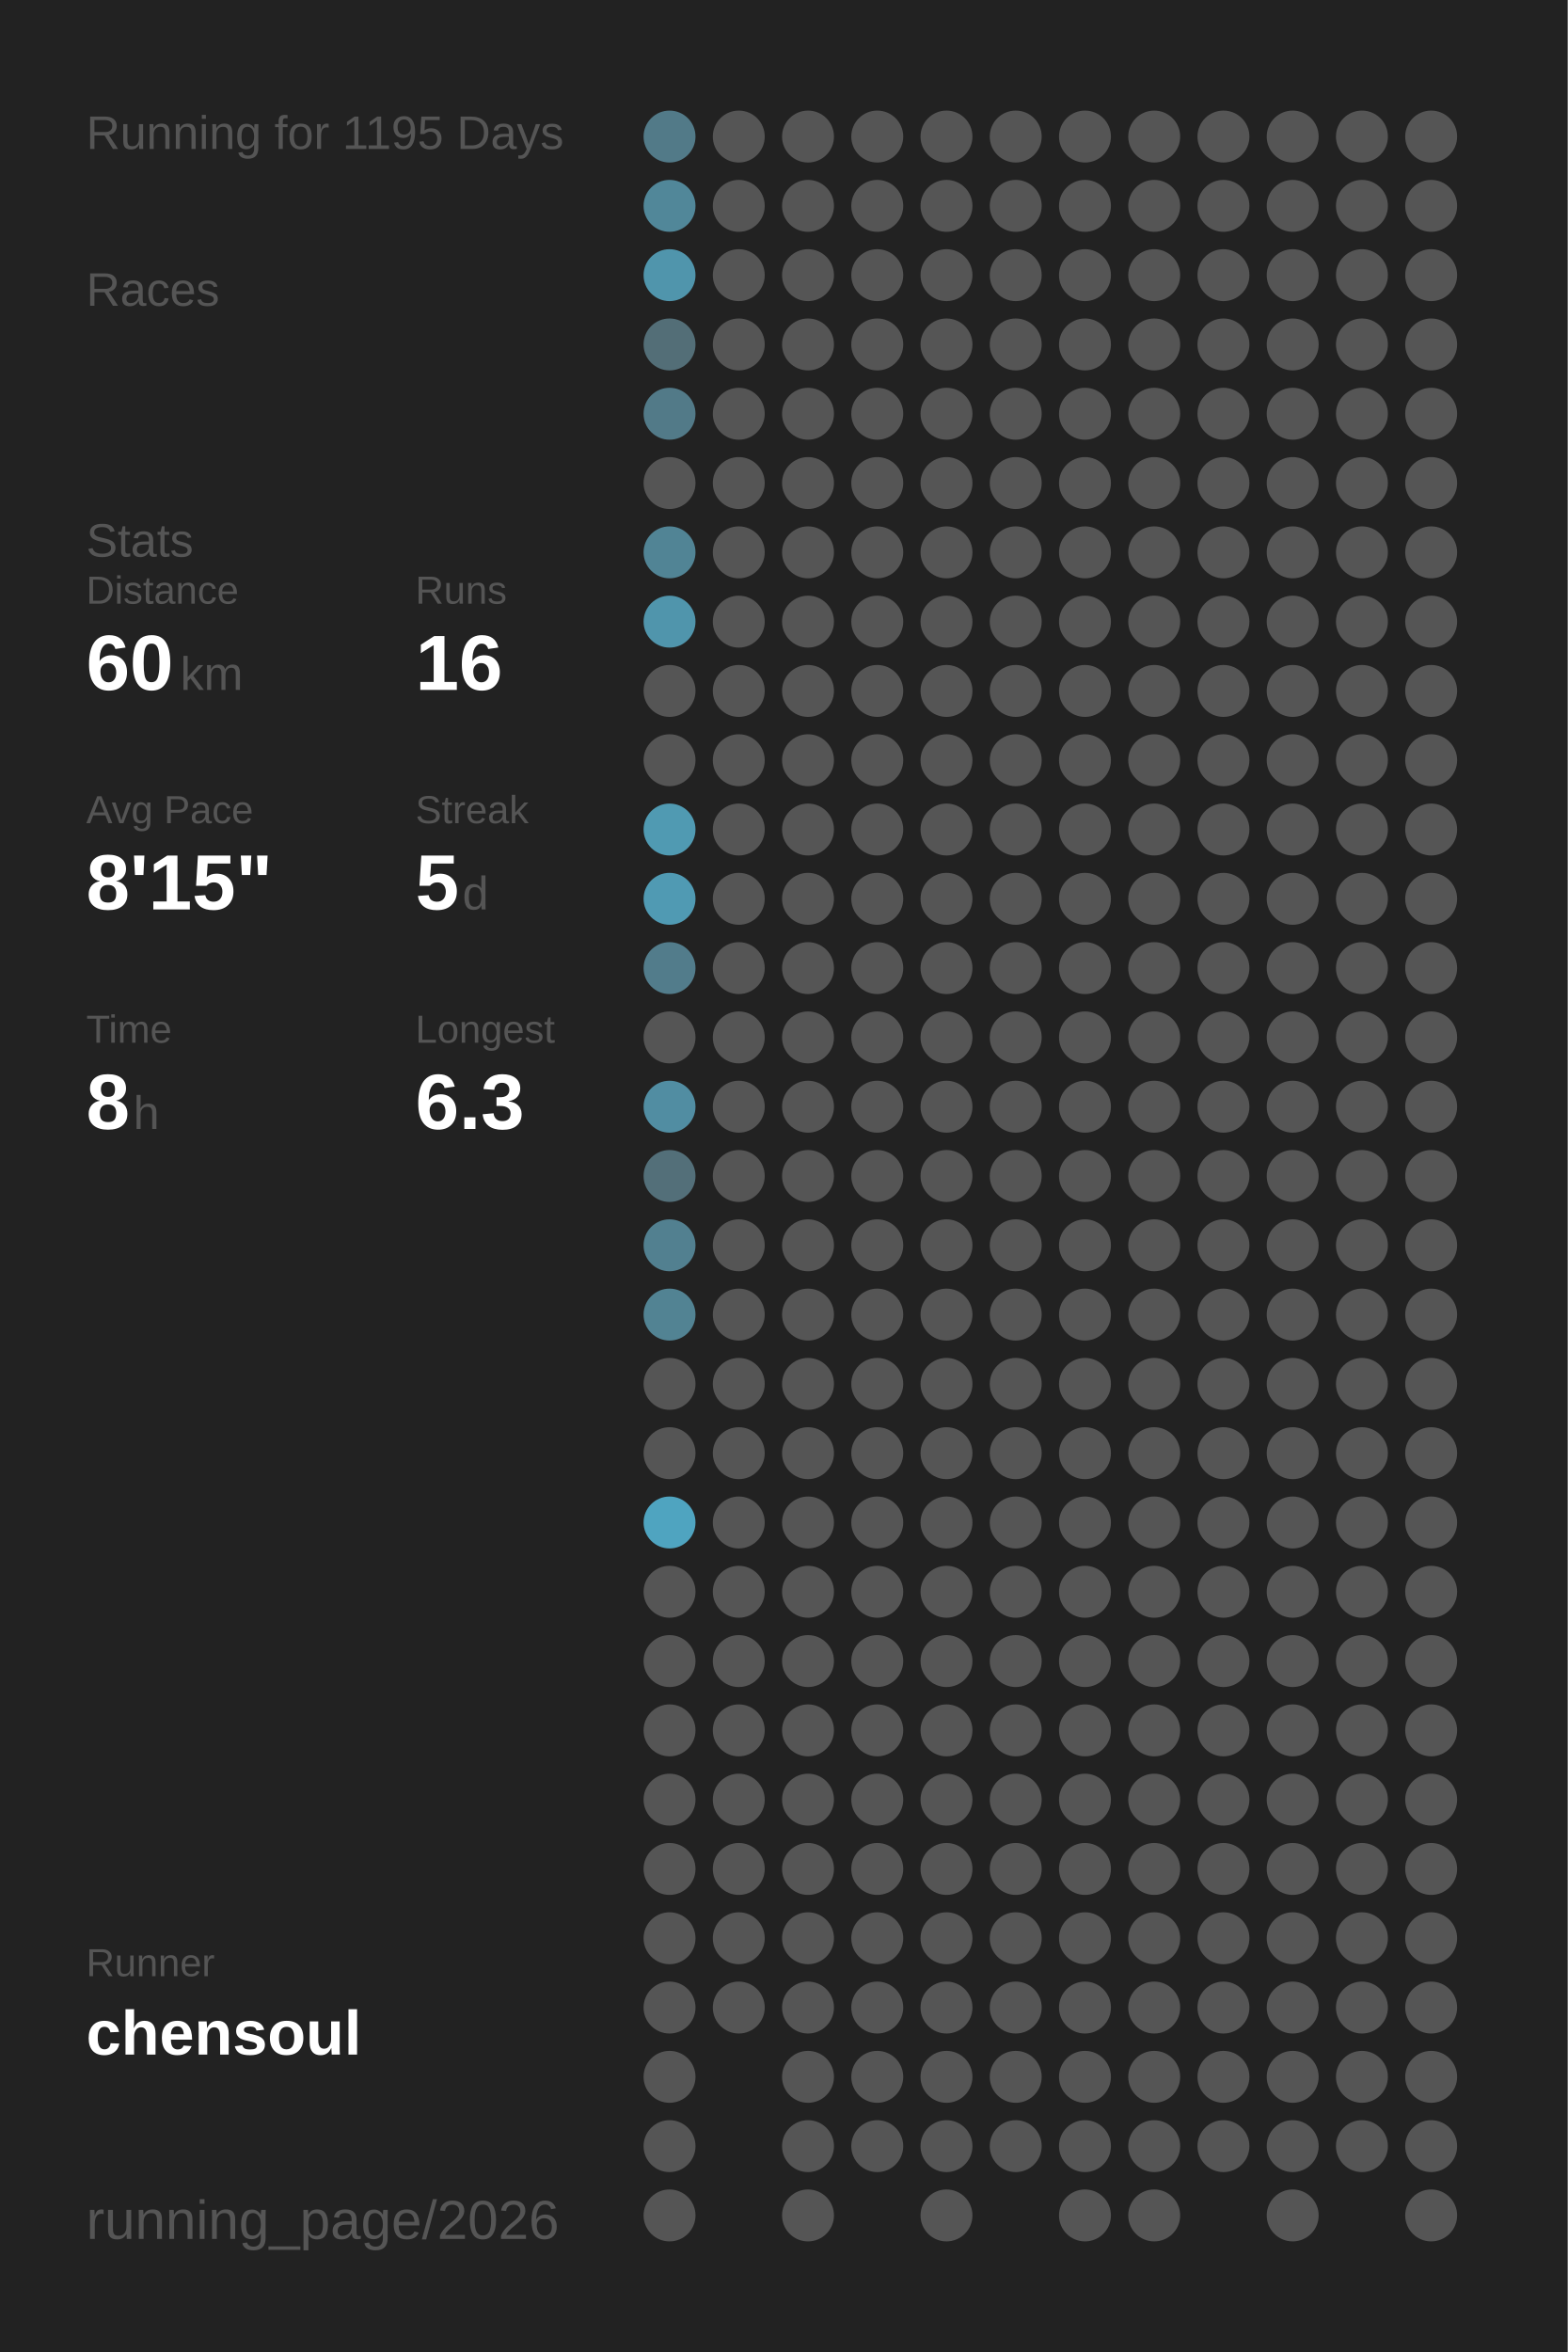
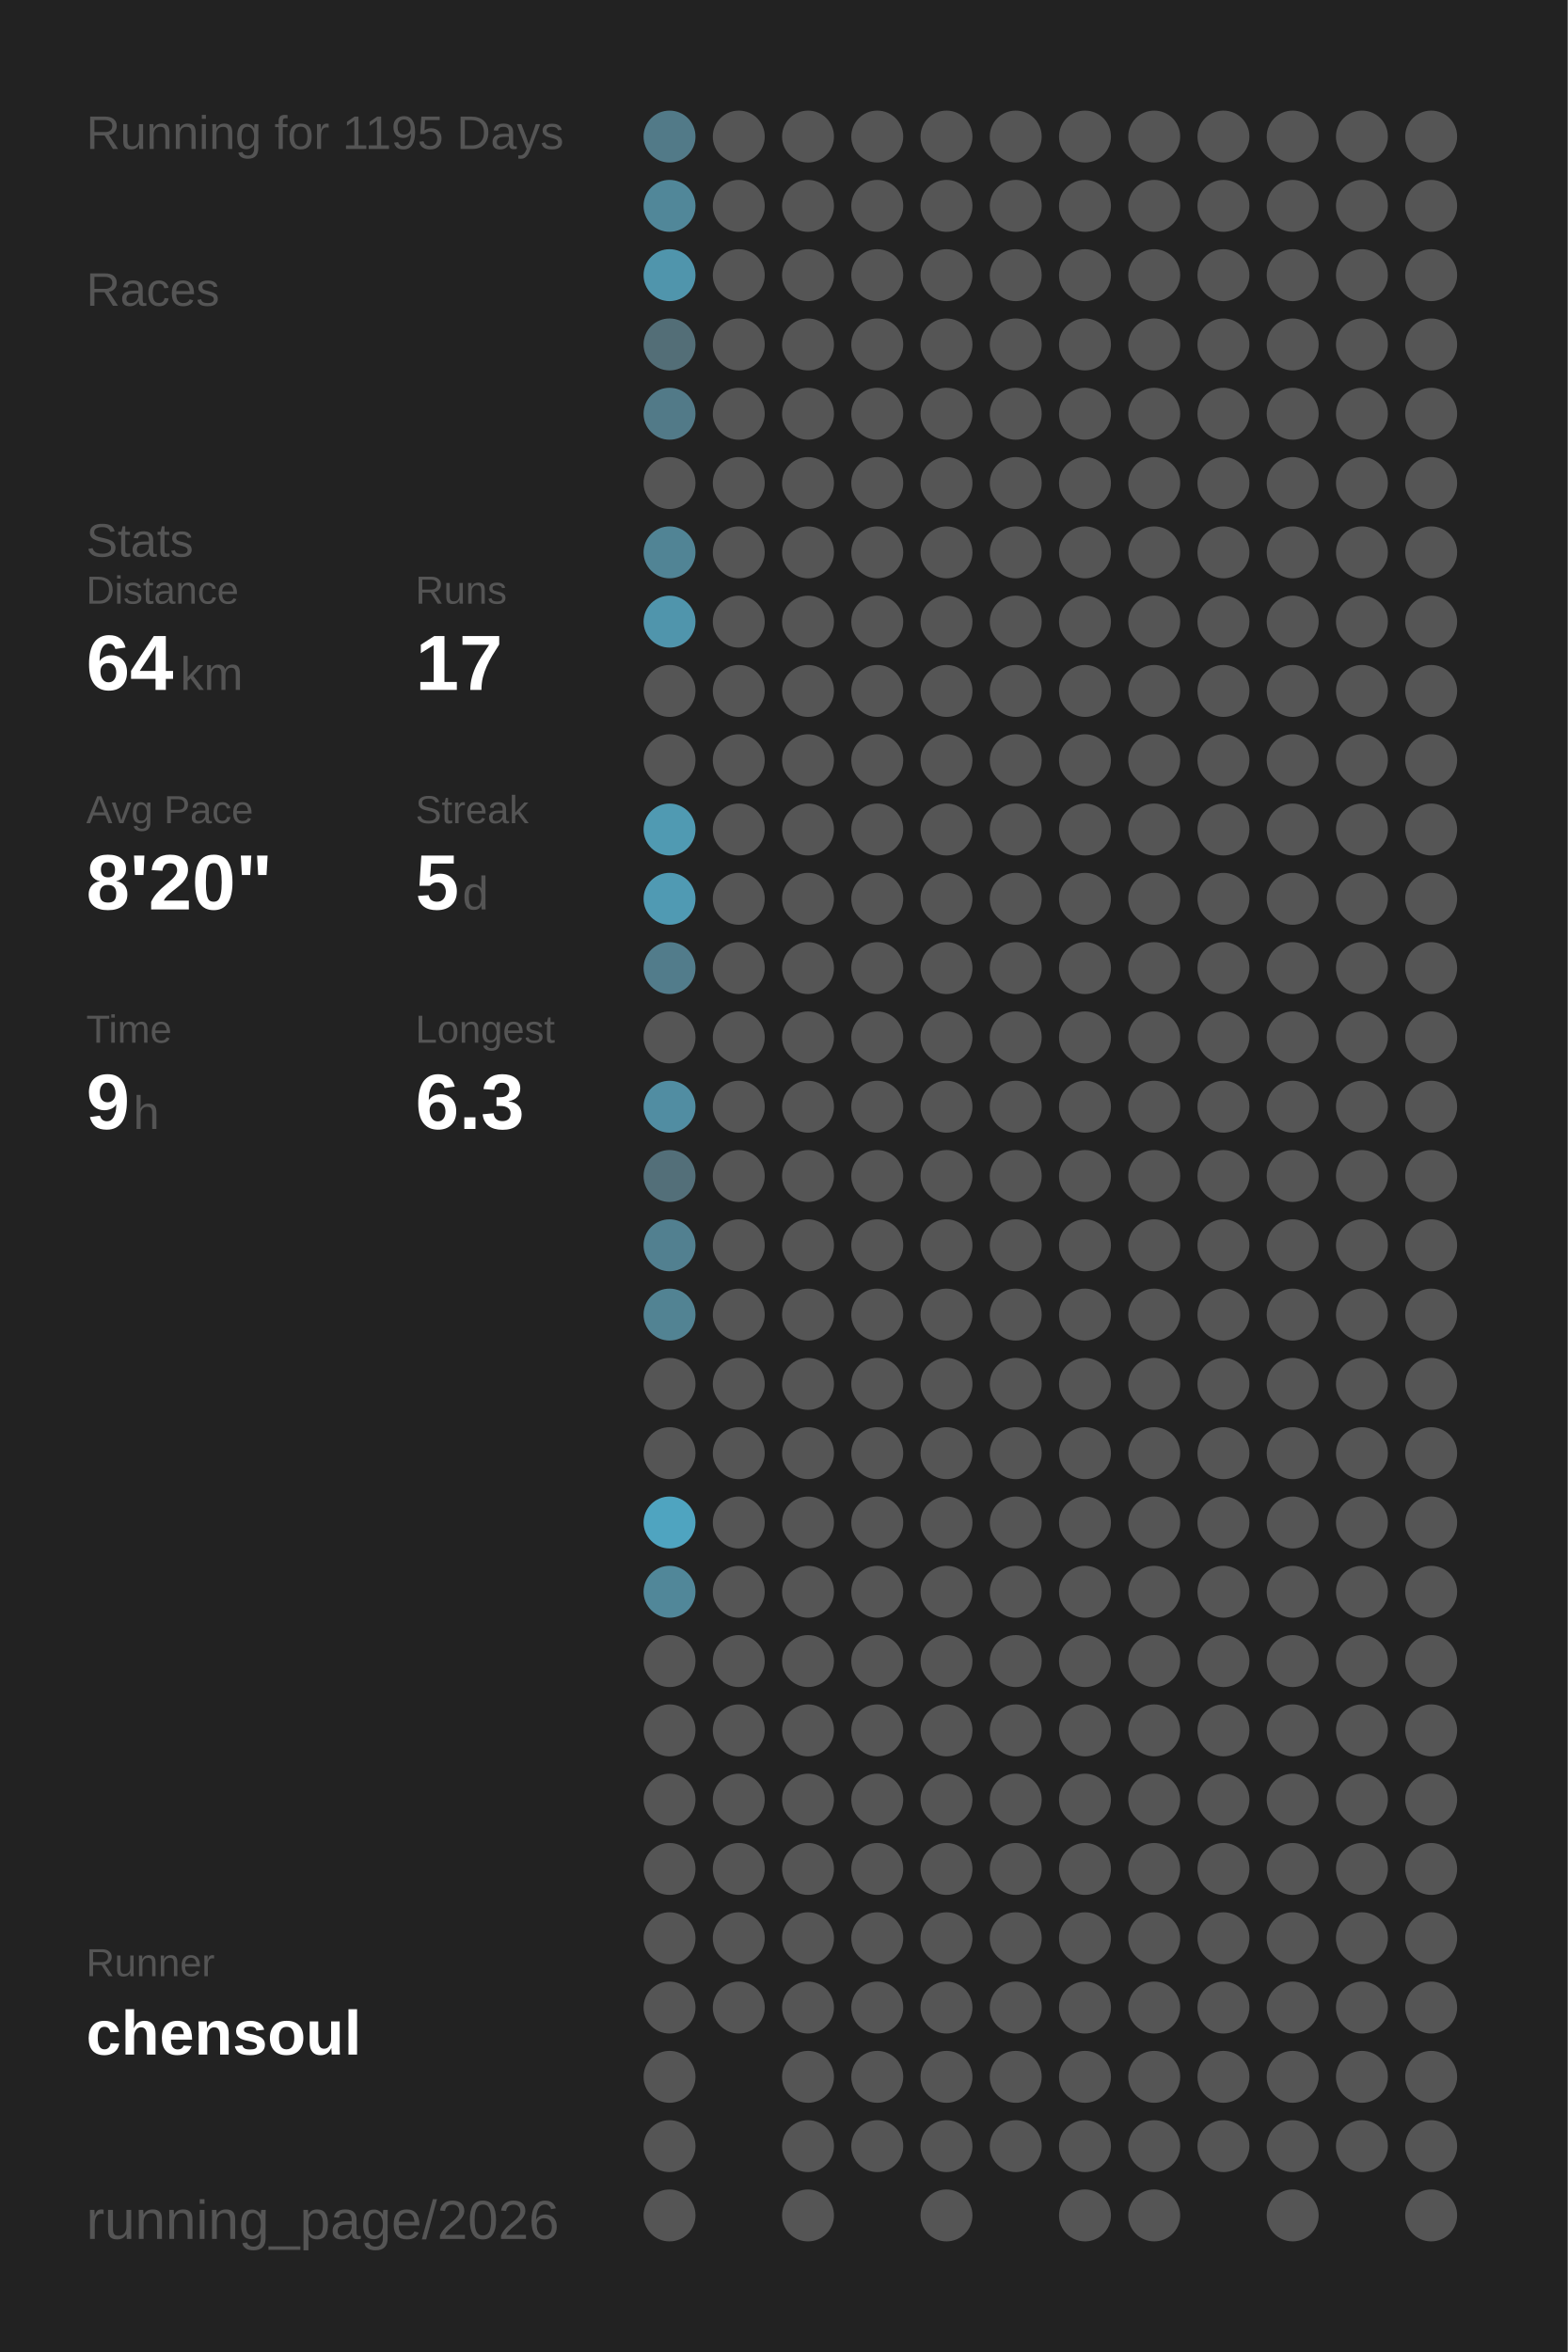
<svg xmlns="http://www.w3.org/2000/svg" baseProfile="full" height="300mm" version="1.1" viewBox="0,0,200,300" width="200mm">
  <defs />
  <rect fill="#222222" height="300" width="200" x="0" y="0" />
  <text fill="#555555" style="font-size:6px; font-family:Arial;" x="11" y="19">Running for 1195 Days</text>
  <text fill="#555555" style="font-size:6px; font-family:Arial;" x="11" y="39">Races</text>
  <text fill="#555555" style="font-size:6px; font-family:Arial;" x="11" y="71">Stats</text>
  <text fill="#555555" style="font-size:5px; font-family:Arial;" x="11" y="77">Distance</text>
-   <text fill="#FFFFFF" style="font-size:10px; font-family:Arial; font-weight:bold;" x="11" y="88">60</text>
+   <text fill="#FFFFFF" style="font-size:10px; font-family:Arial; font-weight:bold;" x="11" y="88">64</text>
  <text fill="#555555" style="font-size:6px; font-family:Arial;" x="23" y="88">km</text>
  <text fill="#555555" style="font-size:5px; font-family:Arial;" x="53" y="77">Runs</text>
-   <text fill="#FFFFFF" style="font-size:10px; font-family:Arial; font-weight:bold;" x="53" y="88">16</text>
+   <text fill="#FFFFFF" style="font-size:10px; font-family:Arial; font-weight:bold;" x="53" y="88">17</text>
  <text fill="#555555" style="font-size:5px; font-family:Arial;" x="11" y="105">Avg Pace</text>
-   <text fill="#FFFFFF" style="font-size:10px; font-family:Arial; font-weight:bold;" x="11" y="116">8'15"</text>
+   <text fill="#FFFFFF" style="font-size:10px; font-family:Arial; font-weight:bold;" x="11" y="116">8'20"</text>
  <text fill="#555555" style="font-size:5px; font-family:Arial;" x="53" y="105">Streak</text>
  <text fill="#FFFFFF" style="font-size:10px; font-family:Arial; font-weight:bold;" x="53" y="116">5</text>
  <text fill="#555555" style="font-size:6px; font-family:Arial;" x="59" y="116">d</text>
  <text fill="#555555" style="font-size:5px; font-family:Arial;" x="11" y="133">Time</text>
-   <text fill="#FFFFFF" style="font-size:10px; font-family:Arial; font-weight:bold;" x="11" y="144">8</text>
+   <text fill="#FFFFFF" style="font-size:10px; font-family:Arial; font-weight:bold;" x="11" y="144">9</text>
  <text fill="#555555" style="font-size:6px; font-family:Arial;" x="17" y="144">h</text>
  <text fill="#555555" style="font-size:5px; font-family:Arial;" x="53" y="133">Longest</text>
  <text fill="#FFFFFF" style="font-size:10px; font-family:Arial; font-weight:bold;" x="53" y="144">6.3</text>
  <text fill="#555555" style="font-size:5px; font-family:Arial;" x="11" y="252.065">Runner</text>
  <text fill="#FFFFFF" style="font-size:8px; font-family:Arial; font-weight:bold;" x="11" y="262.065">chensoul</text>
  <text fill="#555555" style="font-size:7px; font-family:Arial;" x="11" y="285.581">running_page/2026</text>
  <circle cx="85.417" cy="17.419" fill="#527a88" r="3.312" />
  <circle cx="85.417" cy="26.258" fill="#518799" r="3.312" />
  <circle cx="85.417" cy="35.097" fill="#5095ac" r="3.312" />
  <circle cx="85.417" cy="43.935" fill="#536e77" r="3.312" />
  <circle cx="85.417" cy="52.774" fill="#527a88" r="3.312" />
  <circle cx="85.417" cy="61.613" fill="#555555" r="3.312" />
  <circle cx="85.417" cy="70.452" fill="#518495" r="3.312" />
  <circle cx="85.417" cy="79.29" fill="#5095ac" r="3.312" />
  <circle cx="85.417" cy="88.129" fill="#555555" r="3.312" />
  <circle cx="85.417" cy="96.968" fill="#555555" r="3.312" />
  <circle cx="85.417" cy="105.806" fill="#509ab2" r="3.312" />
  <circle cx="85.417" cy="114.645" fill="#509ab3" r="3.312" />
  <circle cx="85.417" cy="123.484" fill="#527c8b" r="3.312" />
  <circle cx="85.417" cy="132.323" fill="#555555" r="3.312" />
  <circle cx="85.417" cy="141.161" fill="#518da2" r="3.312" />
  <circle cx="85.417" cy="150" fill="#536f79" r="3.312" />
  <circle cx="85.417" cy="158.839" fill="#528090" r="3.312" />
  <circle cx="85.417" cy="167.677" fill="#528393" r="3.312" />
  <circle cx="85.417" cy="176.516" fill="#555555" r="3.312" />
  <circle cx="85.417" cy="185.355" fill="#555555" r="3.312" />
  <circle cx="85.417" cy="194.194" fill="#4fa4c0" r="3.312" />
-   <circle cx="85.417" cy="203.032" fill="#555555" r="3.312" />
+   <circle cx="85.417" cy="203.032" fill="#518799" r="3.312" />
  <circle cx="85.417" cy="211.871" fill="#555555" r="3.312" />
  <circle cx="85.417" cy="220.71" fill="#555555" r="3.312" />
  <circle cx="85.417" cy="229.548" fill="#555555" r="3.312" />
  <circle cx="85.417" cy="238.387" fill="#555555" r="3.312" />
  <circle cx="85.417" cy="247.226" fill="#555555" r="3.312" />
  <circle cx="85.417" cy="256.065" fill="#555555" r="3.312" />
  <circle cx="85.417" cy="264.903" fill="#555555" r="3.312" />
  <circle cx="85.417" cy="273.742" fill="#555555" r="3.312" />
  <circle cx="85.417" cy="282.581" fill="#555555" r="3.312" />
  <circle cx="94.25" cy="17.419" fill="#555555" r="3.312" />
  <circle cx="94.25" cy="26.258" fill="#555555" r="3.312" />
  <circle cx="94.25" cy="35.097" fill="#555555" r="3.312" />
  <circle cx="94.25" cy="43.935" fill="#555555" r="3.312" />
  <circle cx="94.25" cy="52.774" fill="#555555" r="3.312" />
  <circle cx="94.25" cy="61.613" fill="#555555" r="3.312" />
  <circle cx="94.25" cy="70.452" fill="#555555" r="3.312" />
  <circle cx="94.25" cy="79.29" fill="#555555" r="3.312" />
  <circle cx="94.25" cy="88.129" fill="#555555" r="3.312" />
  <circle cx="94.25" cy="96.968" fill="#555555" r="3.312" />
  <circle cx="94.25" cy="105.806" fill="#555555" r="3.312" />
  <circle cx="94.25" cy="114.645" fill="#555555" r="3.312" />
  <circle cx="94.25" cy="123.484" fill="#555555" r="3.312" />
  <circle cx="94.25" cy="132.323" fill="#555555" r="3.312" />
  <circle cx="94.25" cy="141.161" fill="#555555" r="3.312" />
  <circle cx="94.25" cy="150" fill="#555555" r="3.312" />
  <circle cx="94.25" cy="158.839" fill="#555555" r="3.312" />
  <circle cx="94.25" cy="167.677" fill="#555555" r="3.312" />
  <circle cx="94.25" cy="176.516" fill="#555555" r="3.312" />
  <circle cx="94.25" cy="185.355" fill="#555555" r="3.312" />
  <circle cx="94.25" cy="194.194" fill="#555555" r="3.312" />
  <circle cx="94.25" cy="203.032" fill="#555555" r="3.312" />
  <circle cx="94.25" cy="211.871" fill="#555555" r="3.312" />
  <circle cx="94.25" cy="220.71" fill="#555555" r="3.312" />
  <circle cx="94.25" cy="229.548" fill="#555555" r="3.312" />
  <circle cx="94.25" cy="238.387" fill="#555555" r="3.312" />
  <circle cx="94.25" cy="247.226" fill="#555555" r="3.312" />
  <circle cx="94.25" cy="256.065" fill="#555555" r="3.312" />
  <circle cx="103.083" cy="17.419" fill="#555555" r="3.312" />
  <circle cx="103.083" cy="26.258" fill="#555555" r="3.312" />
  <circle cx="103.083" cy="35.097" fill="#555555" r="3.312" />
  <circle cx="103.083" cy="43.935" fill="#555555" r="3.312" />
  <circle cx="103.083" cy="52.774" fill="#555555" r="3.312" />
  <circle cx="103.083" cy="61.613" fill="#555555" r="3.312" />
  <circle cx="103.083" cy="70.452" fill="#555555" r="3.312" />
  <circle cx="103.083" cy="79.29" fill="#555555" r="3.312" />
  <circle cx="103.083" cy="88.129" fill="#555555" r="3.312" />
  <circle cx="103.083" cy="96.968" fill="#555555" r="3.312" />
  <circle cx="103.083" cy="105.806" fill="#555555" r="3.312" />
  <circle cx="103.083" cy="114.645" fill="#555555" r="3.312" />
  <circle cx="103.083" cy="123.484" fill="#555555" r="3.312" />
  <circle cx="103.083" cy="132.323" fill="#555555" r="3.312" />
  <circle cx="103.083" cy="141.161" fill="#555555" r="3.312" />
  <circle cx="103.083" cy="150" fill="#555555" r="3.312" />
  <circle cx="103.083" cy="158.839" fill="#555555" r="3.312" />
  <circle cx="103.083" cy="167.677" fill="#555555" r="3.312" />
  <circle cx="103.083" cy="176.516" fill="#555555" r="3.312" />
  <circle cx="103.083" cy="185.355" fill="#555555" r="3.312" />
  <circle cx="103.083" cy="194.194" fill="#555555" r="3.312" />
  <circle cx="103.083" cy="203.032" fill="#555555" r="3.312" />
  <circle cx="103.083" cy="211.871" fill="#555555" r="3.312" />
  <circle cx="103.083" cy="220.71" fill="#555555" r="3.312" />
  <circle cx="103.083" cy="229.548" fill="#555555" r="3.312" />
  <circle cx="103.083" cy="238.387" fill="#555555" r="3.312" />
  <circle cx="103.083" cy="247.226" fill="#555555" r="3.312" />
  <circle cx="103.083" cy="256.065" fill="#555555" r="3.312" />
  <circle cx="103.083" cy="264.903" fill="#555555" r="3.312" />
  <circle cx="103.083" cy="273.742" fill="#555555" r="3.312" />
  <circle cx="103.083" cy="282.581" fill="#555555" r="3.312" />
  <circle cx="111.917" cy="17.419" fill="#555555" r="3.312" />
  <circle cx="111.917" cy="26.258" fill="#555555" r="3.312" />
  <circle cx="111.917" cy="35.097" fill="#555555" r="3.312" />
  <circle cx="111.917" cy="43.935" fill="#555555" r="3.312" />
  <circle cx="111.917" cy="52.774" fill="#555555" r="3.312" />
  <circle cx="111.917" cy="61.613" fill="#555555" r="3.312" />
  <circle cx="111.917" cy="70.452" fill="#555555" r="3.312" />
  <circle cx="111.917" cy="79.29" fill="#555555" r="3.312" />
  <circle cx="111.917" cy="88.129" fill="#555555" r="3.312" />
  <circle cx="111.917" cy="96.968" fill="#555555" r="3.312" />
  <circle cx="111.917" cy="105.806" fill="#555555" r="3.312" />
  <circle cx="111.917" cy="114.645" fill="#555555" r="3.312" />
  <circle cx="111.917" cy="123.484" fill="#555555" r="3.312" />
  <circle cx="111.917" cy="132.323" fill="#555555" r="3.312" />
  <circle cx="111.917" cy="141.161" fill="#555555" r="3.312" />
  <circle cx="111.917" cy="150" fill="#555555" r="3.312" />
  <circle cx="111.917" cy="158.839" fill="#555555" r="3.312" />
  <circle cx="111.917" cy="167.677" fill="#555555" r="3.312" />
  <circle cx="111.917" cy="176.516" fill="#555555" r="3.312" />
  <circle cx="111.917" cy="185.355" fill="#555555" r="3.312" />
  <circle cx="111.917" cy="194.194" fill="#555555" r="3.312" />
  <circle cx="111.917" cy="203.032" fill="#555555" r="3.312" />
  <circle cx="111.917" cy="211.871" fill="#555555" r="3.312" />
  <circle cx="111.917" cy="220.71" fill="#555555" r="3.312" />
  <circle cx="111.917" cy="229.548" fill="#555555" r="3.312" />
  <circle cx="111.917" cy="238.387" fill="#555555" r="3.312" />
  <circle cx="111.917" cy="247.226" fill="#555555" r="3.312" />
  <circle cx="111.917" cy="256.065" fill="#555555" r="3.312" />
  <circle cx="111.917" cy="264.903" fill="#555555" r="3.312" />
  <circle cx="111.917" cy="273.742" fill="#555555" r="3.312" />
  <circle cx="120.75" cy="17.419" fill="#555555" r="3.312" />
  <circle cx="120.75" cy="26.258" fill="#555555" r="3.312" />
  <circle cx="120.75" cy="35.097" fill="#555555" r="3.312" />
  <circle cx="120.75" cy="43.935" fill="#555555" r="3.312" />
  <circle cx="120.75" cy="52.774" fill="#555555" r="3.312" />
  <circle cx="120.75" cy="61.613" fill="#555555" r="3.312" />
  <circle cx="120.75" cy="70.452" fill="#555555" r="3.312" />
  <circle cx="120.75" cy="79.29" fill="#555555" r="3.312" />
  <circle cx="120.75" cy="88.129" fill="#555555" r="3.312" />
  <circle cx="120.75" cy="96.968" fill="#555555" r="3.312" />
  <circle cx="120.75" cy="105.806" fill="#555555" r="3.312" />
  <circle cx="120.75" cy="114.645" fill="#555555" r="3.312" />
  <circle cx="120.75" cy="123.484" fill="#555555" r="3.312" />
  <circle cx="120.75" cy="132.323" fill="#555555" r="3.312" />
  <circle cx="120.75" cy="141.161" fill="#555555" r="3.312" />
  <circle cx="120.75" cy="150" fill="#555555" r="3.312" />
  <circle cx="120.75" cy="158.839" fill="#555555" r="3.312" />
  <circle cx="120.75" cy="167.677" fill="#555555" r="3.312" />
  <circle cx="120.75" cy="176.516" fill="#555555" r="3.312" />
  <circle cx="120.75" cy="185.355" fill="#555555" r="3.312" />
  <circle cx="120.75" cy="194.194" fill="#555555" r="3.312" />
  <circle cx="120.75" cy="203.032" fill="#555555" r="3.312" />
  <circle cx="120.75" cy="211.871" fill="#555555" r="3.312" />
  <circle cx="120.75" cy="220.71" fill="#555555" r="3.312" />
  <circle cx="120.75" cy="229.548" fill="#555555" r="3.312" />
  <circle cx="120.75" cy="238.387" fill="#555555" r="3.312" />
  <circle cx="120.75" cy="247.226" fill="#555555" r="3.312" />
  <circle cx="120.75" cy="256.065" fill="#555555" r="3.312" />
  <circle cx="120.75" cy="264.903" fill="#555555" r="3.312" />
  <circle cx="120.75" cy="273.742" fill="#555555" r="3.312" />
  <circle cx="120.75" cy="282.581" fill="#555555" r="3.312" />
  <circle cx="129.583" cy="17.419" fill="#555555" r="3.312" />
  <circle cx="129.583" cy="26.258" fill="#555555" r="3.312" />
  <circle cx="129.583" cy="35.097" fill="#555555" r="3.312" />
  <circle cx="129.583" cy="43.935" fill="#555555" r="3.312" />
  <circle cx="129.583" cy="52.774" fill="#555555" r="3.312" />
  <circle cx="129.583" cy="61.613" fill="#555555" r="3.312" />
  <circle cx="129.583" cy="70.452" fill="#555555" r="3.312" />
  <circle cx="129.583" cy="79.29" fill="#555555" r="3.312" />
  <circle cx="129.583" cy="88.129" fill="#555555" r="3.312" />
  <circle cx="129.583" cy="96.968" fill="#555555" r="3.312" />
  <circle cx="129.583" cy="105.806" fill="#555555" r="3.312" />
  <circle cx="129.583" cy="114.645" fill="#555555" r="3.312" />
  <circle cx="129.583" cy="123.484" fill="#555555" r="3.312" />
  <circle cx="129.583" cy="132.323" fill="#555555" r="3.312" />
  <circle cx="129.583" cy="141.161" fill="#555555" r="3.312" />
  <circle cx="129.583" cy="150" fill="#555555" r="3.312" />
  <circle cx="129.583" cy="158.839" fill="#555555" r="3.312" />
  <circle cx="129.583" cy="167.677" fill="#555555" r="3.312" />
  <circle cx="129.583" cy="176.516" fill="#555555" r="3.312" />
  <circle cx="129.583" cy="185.355" fill="#555555" r="3.312" />
  <circle cx="129.583" cy="194.194" fill="#555555" r="3.312" />
  <circle cx="129.583" cy="203.032" fill="#555555" r="3.312" />
  <circle cx="129.583" cy="211.871" fill="#555555" r="3.312" />
  <circle cx="129.583" cy="220.71" fill="#555555" r="3.312" />
  <circle cx="129.583" cy="229.548" fill="#555555" r="3.312" />
  <circle cx="129.583" cy="238.387" fill="#555555" r="3.312" />
  <circle cx="129.583" cy="247.226" fill="#555555" r="3.312" />
  <circle cx="129.583" cy="256.065" fill="#555555" r="3.312" />
  <circle cx="129.583" cy="264.903" fill="#555555" r="3.312" />
  <circle cx="129.583" cy="273.742" fill="#555555" r="3.312" />
  <circle cx="138.417" cy="17.419" fill="#555555" r="3.312" />
  <circle cx="138.417" cy="26.258" fill="#555555" r="3.312" />
  <circle cx="138.417" cy="35.097" fill="#555555" r="3.312" />
  <circle cx="138.417" cy="43.935" fill="#555555" r="3.312" />
  <circle cx="138.417" cy="52.774" fill="#555555" r="3.312" />
  <circle cx="138.417" cy="61.613" fill="#555555" r="3.312" />
  <circle cx="138.417" cy="70.452" fill="#555555" r="3.312" />
  <circle cx="138.417" cy="79.29" fill="#555555" r="3.312" />
  <circle cx="138.417" cy="88.129" fill="#555555" r="3.312" />
  <circle cx="138.417" cy="96.968" fill="#555555" r="3.312" />
  <circle cx="138.417" cy="105.806" fill="#555555" r="3.312" />
  <circle cx="138.417" cy="114.645" fill="#555555" r="3.312" />
  <circle cx="138.417" cy="123.484" fill="#555555" r="3.312" />
  <circle cx="138.417" cy="132.323" fill="#555555" r="3.312" />
  <circle cx="138.417" cy="141.161" fill="#555555" r="3.312" />
  <circle cx="138.417" cy="150" fill="#555555" r="3.312" />
  <circle cx="138.417" cy="158.839" fill="#555555" r="3.312" />
  <circle cx="138.417" cy="167.677" fill="#555555" r="3.312" />
  <circle cx="138.417" cy="176.516" fill="#555555" r="3.312" />
  <circle cx="138.417" cy="185.355" fill="#555555" r="3.312" />
  <circle cx="138.417" cy="194.194" fill="#555555" r="3.312" />
  <circle cx="138.417" cy="203.032" fill="#555555" r="3.312" />
  <circle cx="138.417" cy="211.871" fill="#555555" r="3.312" />
  <circle cx="138.417" cy="220.71" fill="#555555" r="3.312" />
  <circle cx="138.417" cy="229.548" fill="#555555" r="3.312" />
  <circle cx="138.417" cy="238.387" fill="#555555" r="3.312" />
  <circle cx="138.417" cy="247.226" fill="#555555" r="3.312" />
  <circle cx="138.417" cy="256.065" fill="#555555" r="3.312" />
  <circle cx="138.417" cy="264.903" fill="#555555" r="3.312" />
  <circle cx="138.417" cy="273.742" fill="#555555" r="3.312" />
  <circle cx="138.417" cy="282.581" fill="#555555" r="3.312" />
  <circle cx="147.25" cy="17.419" fill="#555555" r="3.312" />
  <circle cx="147.25" cy="26.258" fill="#555555" r="3.312" />
  <circle cx="147.25" cy="35.097" fill="#555555" r="3.312" />
  <circle cx="147.25" cy="43.935" fill="#555555" r="3.312" />
  <circle cx="147.25" cy="52.774" fill="#555555" r="3.312" />
  <circle cx="147.25" cy="61.613" fill="#555555" r="3.312" />
  <circle cx="147.25" cy="70.452" fill="#555555" r="3.312" />
  <circle cx="147.25" cy="79.29" fill="#555555" r="3.312" />
  <circle cx="147.25" cy="88.129" fill="#555555" r="3.312" />
  <circle cx="147.25" cy="96.968" fill="#555555" r="3.312" />
  <circle cx="147.25" cy="105.806" fill="#555555" r="3.312" />
  <circle cx="147.25" cy="114.645" fill="#555555" r="3.312" />
  <circle cx="147.25" cy="123.484" fill="#555555" r="3.312" />
  <circle cx="147.25" cy="132.323" fill="#555555" r="3.312" />
  <circle cx="147.25" cy="141.161" fill="#555555" r="3.312" />
  <circle cx="147.25" cy="150" fill="#555555" r="3.312" />
  <circle cx="147.25" cy="158.839" fill="#555555" r="3.312" />
  <circle cx="147.25" cy="167.677" fill="#555555" r="3.312" />
  <circle cx="147.25" cy="176.516" fill="#555555" r="3.312" />
  <circle cx="147.25" cy="185.355" fill="#555555" r="3.312" />
  <circle cx="147.25" cy="194.194" fill="#555555" r="3.312" />
  <circle cx="147.25" cy="203.032" fill="#555555" r="3.312" />
  <circle cx="147.25" cy="211.871" fill="#555555" r="3.312" />
  <circle cx="147.25" cy="220.71" fill="#555555" r="3.312" />
  <circle cx="147.25" cy="229.548" fill="#555555" r="3.312" />
  <circle cx="147.25" cy="238.387" fill="#555555" r="3.312" />
  <circle cx="147.25" cy="247.226" fill="#555555" r="3.312" />
  <circle cx="147.25" cy="256.065" fill="#555555" r="3.312" />
  <circle cx="147.25" cy="264.903" fill="#555555" r="3.312" />
  <circle cx="147.25" cy="273.742" fill="#555555" r="3.312" />
  <circle cx="147.25" cy="282.581" fill="#555555" r="3.312" />
  <circle cx="156.083" cy="17.419" fill="#555555" r="3.312" />
  <circle cx="156.083" cy="26.258" fill="#555555" r="3.312" />
  <circle cx="156.083" cy="35.097" fill="#555555" r="3.312" />
  <circle cx="156.083" cy="43.935" fill="#555555" r="3.312" />
  <circle cx="156.083" cy="52.774" fill="#555555" r="3.312" />
  <circle cx="156.083" cy="61.613" fill="#555555" r="3.312" />
  <circle cx="156.083" cy="70.452" fill="#555555" r="3.312" />
  <circle cx="156.083" cy="79.29" fill="#555555" r="3.312" />
  <circle cx="156.083" cy="88.129" fill="#555555" r="3.312" />
  <circle cx="156.083" cy="96.968" fill="#555555" r="3.312" />
  <circle cx="156.083" cy="105.806" fill="#555555" r="3.312" />
  <circle cx="156.083" cy="114.645" fill="#555555" r="3.312" />
  <circle cx="156.083" cy="123.484" fill="#555555" r="3.312" />
  <circle cx="156.083" cy="132.323" fill="#555555" r="3.312" />
  <circle cx="156.083" cy="141.161" fill="#555555" r="3.312" />
  <circle cx="156.083" cy="150" fill="#555555" r="3.312" />
  <circle cx="156.083" cy="158.839" fill="#555555" r="3.312" />
  <circle cx="156.083" cy="167.677" fill="#555555" r="3.312" />
  <circle cx="156.083" cy="176.516" fill="#555555" r="3.312" />
  <circle cx="156.083" cy="185.355" fill="#555555" r="3.312" />
  <circle cx="156.083" cy="194.194" fill="#555555" r="3.312" />
  <circle cx="156.083" cy="203.032" fill="#555555" r="3.312" />
  <circle cx="156.083" cy="211.871" fill="#555555" r="3.312" />
  <circle cx="156.083" cy="220.71" fill="#555555" r="3.312" />
  <circle cx="156.083" cy="229.548" fill="#555555" r="3.312" />
  <circle cx="156.083" cy="238.387" fill="#555555" r="3.312" />
  <circle cx="156.083" cy="247.226" fill="#555555" r="3.312" />
  <circle cx="156.083" cy="256.065" fill="#555555" r="3.312" />
  <circle cx="156.083" cy="264.903" fill="#555555" r="3.312" />
  <circle cx="156.083" cy="273.742" fill="#555555" r="3.312" />
  <circle cx="164.917" cy="17.419" fill="#555555" r="3.312" />
  <circle cx="164.917" cy="26.258" fill="#555555" r="3.312" />
  <circle cx="164.917" cy="35.097" fill="#555555" r="3.312" />
  <circle cx="164.917" cy="43.935" fill="#555555" r="3.312" />
  <circle cx="164.917" cy="52.774" fill="#555555" r="3.312" />
  <circle cx="164.917" cy="61.613" fill="#555555" r="3.312" />
  <circle cx="164.917" cy="70.452" fill="#555555" r="3.312" />
  <circle cx="164.917" cy="79.29" fill="#555555" r="3.312" />
  <circle cx="164.917" cy="88.129" fill="#555555" r="3.312" />
  <circle cx="164.917" cy="96.968" fill="#555555" r="3.312" />
  <circle cx="164.917" cy="105.806" fill="#555555" r="3.312" />
  <circle cx="164.917" cy="114.645" fill="#555555" r="3.312" />
  <circle cx="164.917" cy="123.484" fill="#555555" r="3.312" />
  <circle cx="164.917" cy="132.323" fill="#555555" r="3.312" />
  <circle cx="164.917" cy="141.161" fill="#555555" r="3.312" />
  <circle cx="164.917" cy="150" fill="#555555" r="3.312" />
  <circle cx="164.917" cy="158.839" fill="#555555" r="3.312" />
  <circle cx="164.917" cy="167.677" fill="#555555" r="3.312" />
  <circle cx="164.917" cy="176.516" fill="#555555" r="3.312" />
  <circle cx="164.917" cy="185.355" fill="#555555" r="3.312" />
  <circle cx="164.917" cy="194.194" fill="#555555" r="3.312" />
  <circle cx="164.917" cy="203.032" fill="#555555" r="3.312" />
  <circle cx="164.917" cy="211.871" fill="#555555" r="3.312" />
  <circle cx="164.917" cy="220.71" fill="#555555" r="3.312" />
  <circle cx="164.917" cy="229.548" fill="#555555" r="3.312" />
  <circle cx="164.917" cy="238.387" fill="#555555" r="3.312" />
  <circle cx="164.917" cy="247.226" fill="#555555" r="3.312" />
  <circle cx="164.917" cy="256.065" fill="#555555" r="3.312" />
  <circle cx="164.917" cy="264.903" fill="#555555" r="3.312" />
  <circle cx="164.917" cy="273.742" fill="#555555" r="3.312" />
  <circle cx="164.917" cy="282.581" fill="#555555" r="3.312" />
  <circle cx="173.75" cy="17.419" fill="#555555" r="3.312" />
  <circle cx="173.75" cy="26.258" fill="#555555" r="3.312" />
  <circle cx="173.75" cy="35.097" fill="#555555" r="3.312" />
  <circle cx="173.75" cy="43.935" fill="#555555" r="3.312" />
  <circle cx="173.75" cy="52.774" fill="#555555" r="3.312" />
  <circle cx="173.75" cy="61.613" fill="#555555" r="3.312" />
  <circle cx="173.75" cy="70.452" fill="#555555" r="3.312" />
  <circle cx="173.75" cy="79.29" fill="#555555" r="3.312" />
  <circle cx="173.75" cy="88.129" fill="#555555" r="3.312" />
  <circle cx="173.75" cy="96.968" fill="#555555" r="3.312" />
  <circle cx="173.75" cy="105.806" fill="#555555" r="3.312" />
  <circle cx="173.75" cy="114.645" fill="#555555" r="3.312" />
  <circle cx="173.75" cy="123.484" fill="#555555" r="3.312" />
  <circle cx="173.75" cy="132.323" fill="#555555" r="3.312" />
  <circle cx="173.75" cy="141.161" fill="#555555" r="3.312" />
  <circle cx="173.75" cy="150" fill="#555555" r="3.312" />
  <circle cx="173.75" cy="158.839" fill="#555555" r="3.312" />
  <circle cx="173.75" cy="167.677" fill="#555555" r="3.312" />
  <circle cx="173.75" cy="176.516" fill="#555555" r="3.312" />
  <circle cx="173.75" cy="185.355" fill="#555555" r="3.312" />
  <circle cx="173.75" cy="194.194" fill="#555555" r="3.312" />
  <circle cx="173.75" cy="203.032" fill="#555555" r="3.312" />
  <circle cx="173.75" cy="211.871" fill="#555555" r="3.312" />
  <circle cx="173.75" cy="220.71" fill="#555555" r="3.312" />
  <circle cx="173.75" cy="229.548" fill="#555555" r="3.312" />
  <circle cx="173.75" cy="238.387" fill="#555555" r="3.312" />
  <circle cx="173.75" cy="247.226" fill="#555555" r="3.312" />
  <circle cx="173.75" cy="256.065" fill="#555555" r="3.312" />
  <circle cx="173.75" cy="264.903" fill="#555555" r="3.312" />
  <circle cx="173.75" cy="273.742" fill="#555555" r="3.312" />
  <circle cx="182.583" cy="17.419" fill="#555555" r="3.312" />
  <circle cx="182.583" cy="26.258" fill="#555555" r="3.312" />
  <circle cx="182.583" cy="35.097" fill="#555555" r="3.312" />
  <circle cx="182.583" cy="43.935" fill="#555555" r="3.312" />
  <circle cx="182.583" cy="52.774" fill="#555555" r="3.312" />
  <circle cx="182.583" cy="61.613" fill="#555555" r="3.312" />
  <circle cx="182.583" cy="70.452" fill="#555555" r="3.312" />
  <circle cx="182.583" cy="79.29" fill="#555555" r="3.312" />
  <circle cx="182.583" cy="88.129" fill="#555555" r="3.312" />
  <circle cx="182.583" cy="96.968" fill="#555555" r="3.312" />
  <circle cx="182.583" cy="105.806" fill="#555555" r="3.312" />
  <circle cx="182.583" cy="114.645" fill="#555555" r="3.312" />
  <circle cx="182.583" cy="123.484" fill="#555555" r="3.312" />
  <circle cx="182.583" cy="132.323" fill="#555555" r="3.312" />
  <circle cx="182.583" cy="141.161" fill="#555555" r="3.312" />
  <circle cx="182.583" cy="150" fill="#555555" r="3.312" />
  <circle cx="182.583" cy="158.839" fill="#555555" r="3.312" />
  <circle cx="182.583" cy="167.677" fill="#555555" r="3.312" />
  <circle cx="182.583" cy="176.516" fill="#555555" r="3.312" />
  <circle cx="182.583" cy="185.355" fill="#555555" r="3.312" />
  <circle cx="182.583" cy="194.194" fill="#555555" r="3.312" />
  <circle cx="182.583" cy="203.032" fill="#555555" r="3.312" />
  <circle cx="182.583" cy="211.871" fill="#555555" r="3.312" />
  <circle cx="182.583" cy="220.71" fill="#555555" r="3.312" />
  <circle cx="182.583" cy="229.548" fill="#555555" r="3.312" />
  <circle cx="182.583" cy="238.387" fill="#555555" r="3.312" />
  <circle cx="182.583" cy="247.226" fill="#555555" r="3.312" />
  <circle cx="182.583" cy="256.065" fill="#555555" r="3.312" />
  <circle cx="182.583" cy="264.903" fill="#555555" r="3.312" />
  <circle cx="182.583" cy="273.742" fill="#555555" r="3.312" />
  <circle cx="182.583" cy="282.581" fill="#555555" r="3.312" />
</svg>
